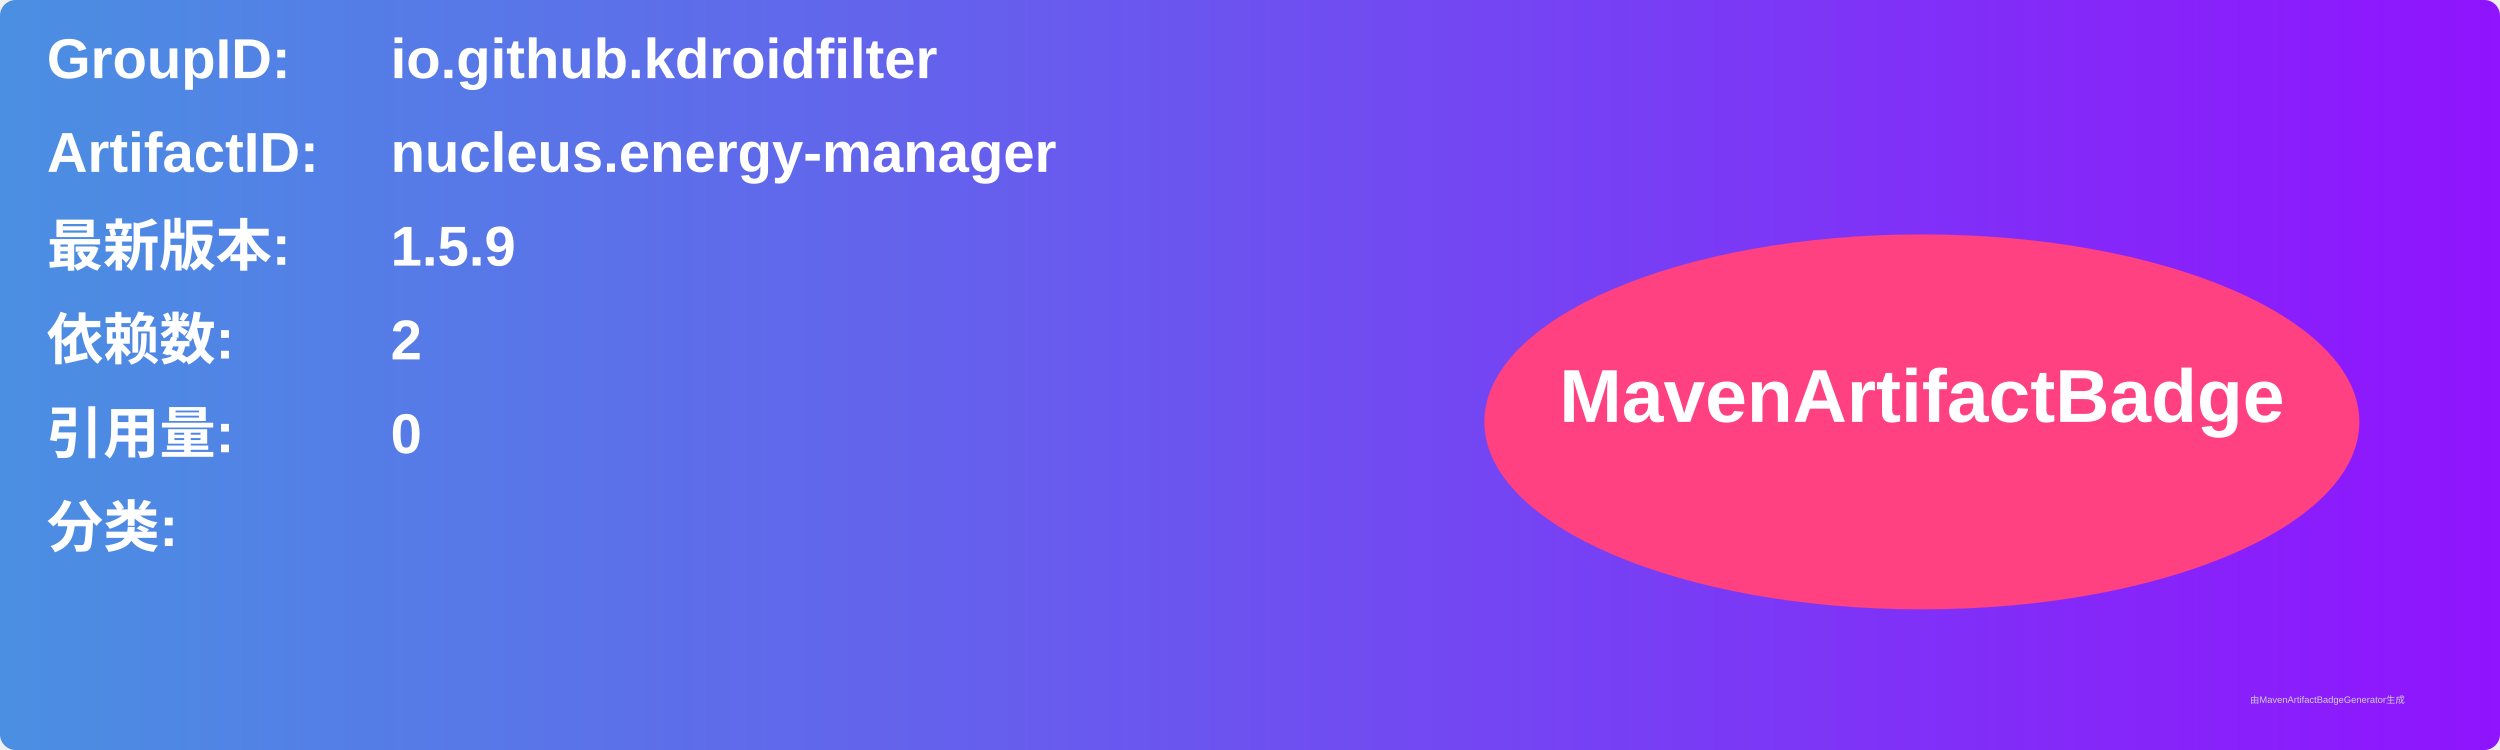
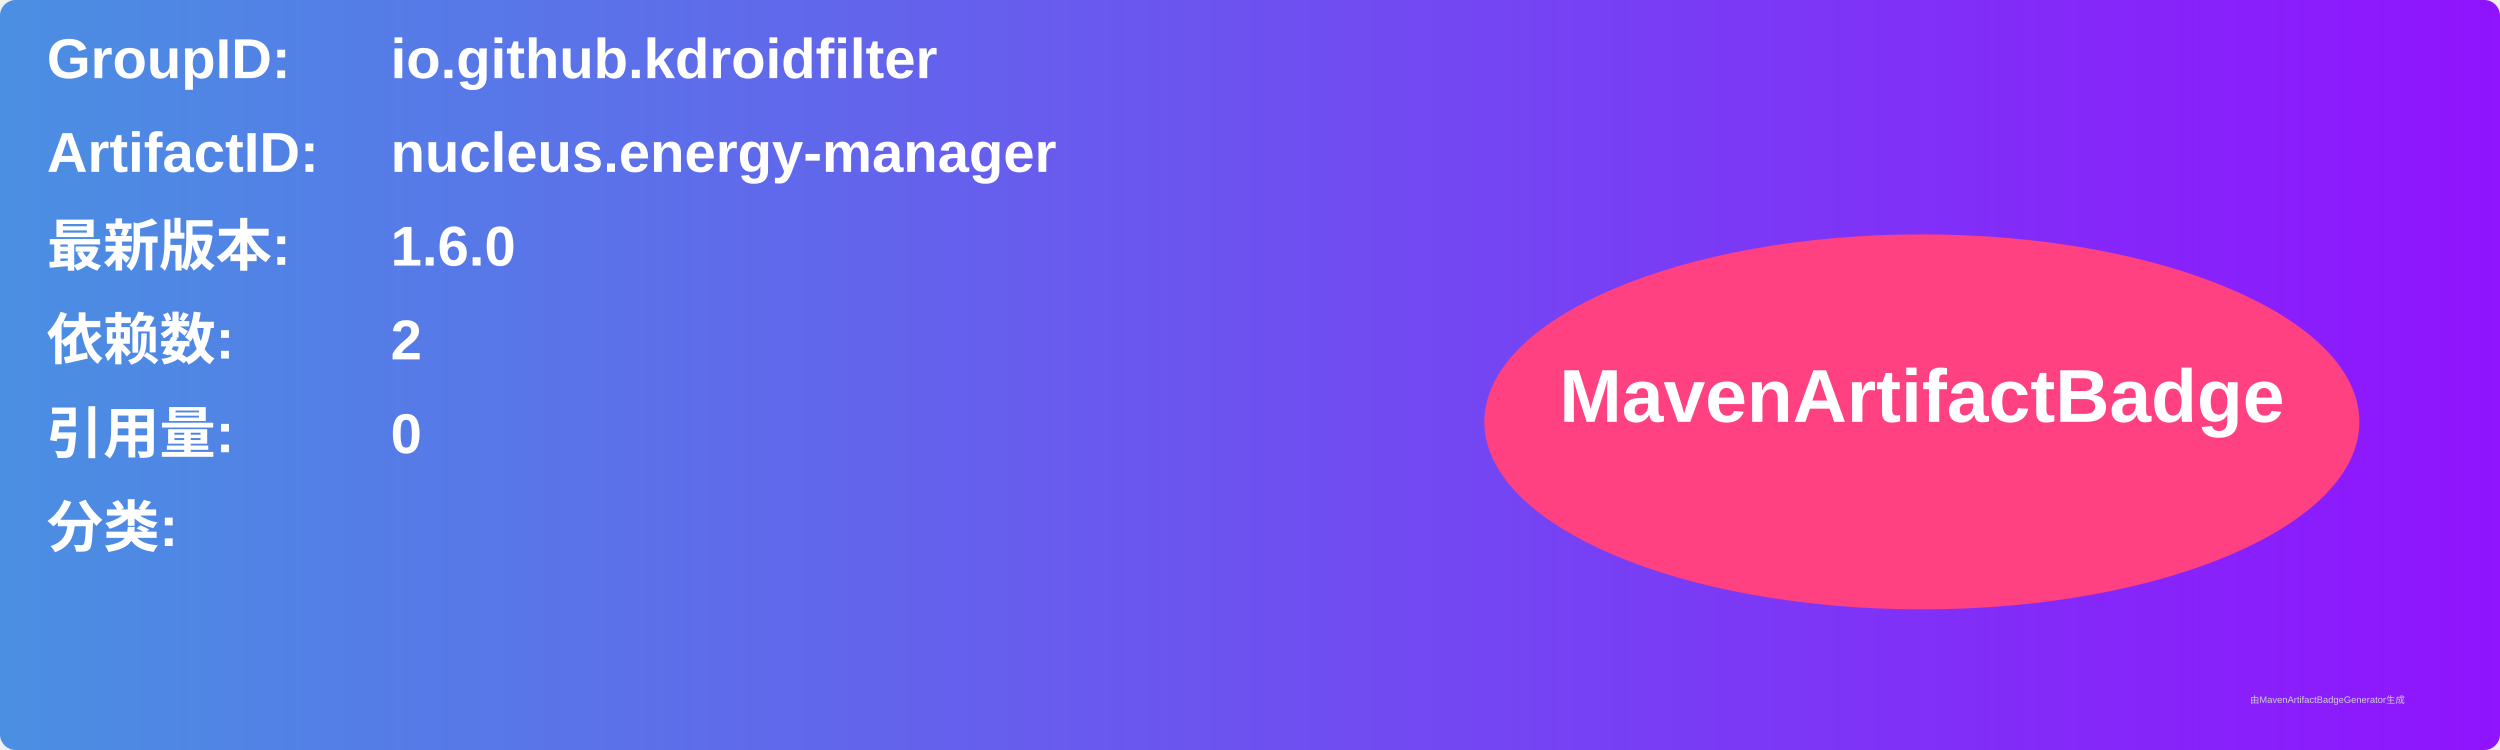
<svg xmlns="http://www.w3.org/2000/svg" width="800" height="240" viewBox="0 0 800 240">
  <linearGradient id="grad" x1="0%" y1="0%" x2="100%" y2="0%">
    <stop offset="0%" stop-color="#4a90e2" />
    <stop offset="100%" stop-color="#9013fe" />
  </linearGradient>
  <rect width="100%" height="100%" rx="5" ry="5" fill="url(#grad)" />
  <g transform="translate(15, 15)">
    <text x="0" y="10" font-family="Arial" font-size="18" fill="white" font-weight="bold" width="260">GroupID:</text>
    <text x="110" y="10" font-family="Arial" font-size="18" fill="white" font-weight="bold" width="460">io.github.kdroidfilter</text>
    <text x="0" y="40" font-family="Arial" font-size="18" fill="white" font-weight="bold" width="260">ArtifactID:</text>
    <text x="110" y="40" font-family="Arial" font-size="18" fill="white" font-weight="bold" width="460">nucleus.energy-manager</text>
    <text x="0" y="70" font-family="Arial" font-size="18" fill="white" font-weight="bold">最新版本:</text>
    <text x="110" y="70" font-family="Arial" font-size="18" fill="white" font-weight="bold">
-       <tspan font-weight="bold">1.5.9</tspan>
+       <tspan font-weight="bold">1.6.0</tspan>
    </text>
    <text x="0" y="100" font-family="Arial" font-size="18" fill="white" font-weight="bold">依赖数: </text>
    <text x="110" y="100" font-family="Arial" font-size="18" fill="white">
      <tspan font-weight="bold">2</tspan>
    </text>
    <text x="0" y="130" font-family="Arial" font-size="18" fill="white" font-weight="bold">引用量: </text>
    <text x="110" y="130" font-family="Arial" font-size="18" fill="white">
      <tspan font-weight="bold">0</tspan>
    </text>
    <text x="0" y="160" font-family="Arial" font-size="18" fill="white" font-weight="bold">分类:</text>
    <text x="10" y="190" font-family="Arial" font-size="10" fill="white">
      <tspan font-weight="bold" />
    </text>
    <ellipse cx="600" cy="120" rx="140" ry="60" fill="#ff4081" />
    <text x="600" y="120" text-anchor="middle" font-family="Arial" font-size="24" fill="white" font-weight="bold">MavenArtifactBadge</text>
  </g>
  <text x="720" y="225" font-family="Arial" font-size="3" fill="#d0d0d0">由MavenArtifactBadgeGenerator生成</text>
</svg>
